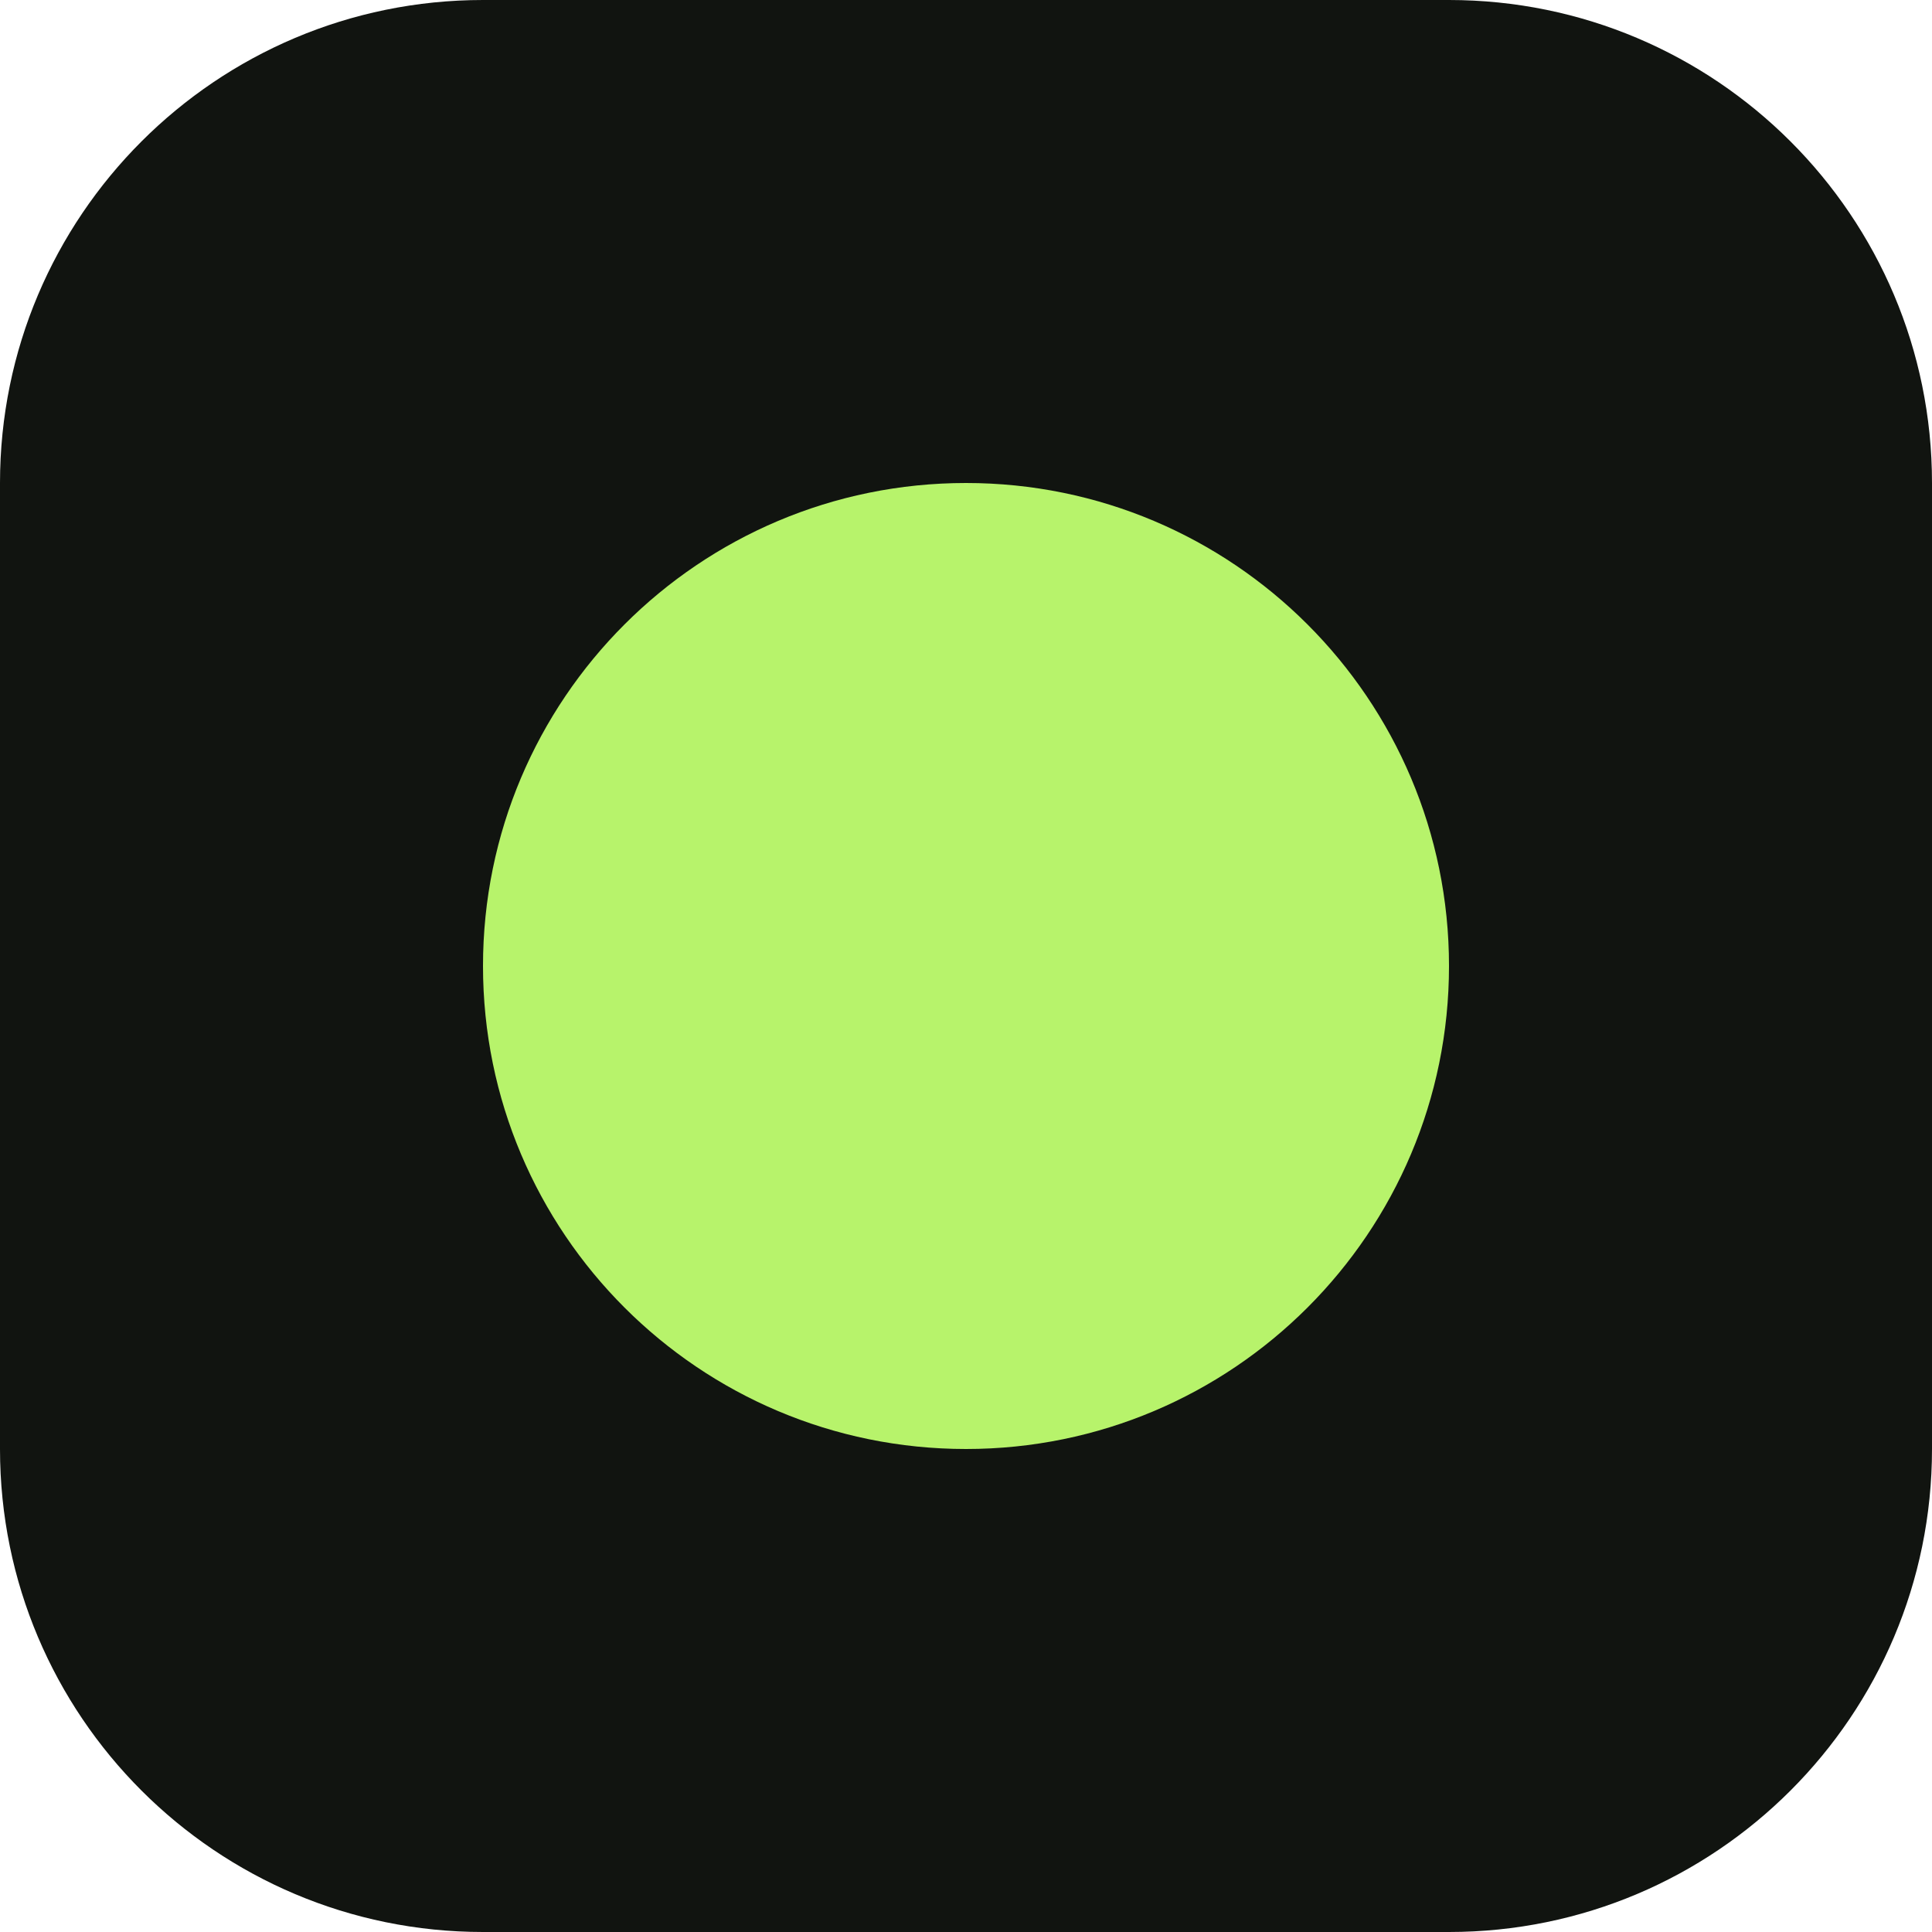
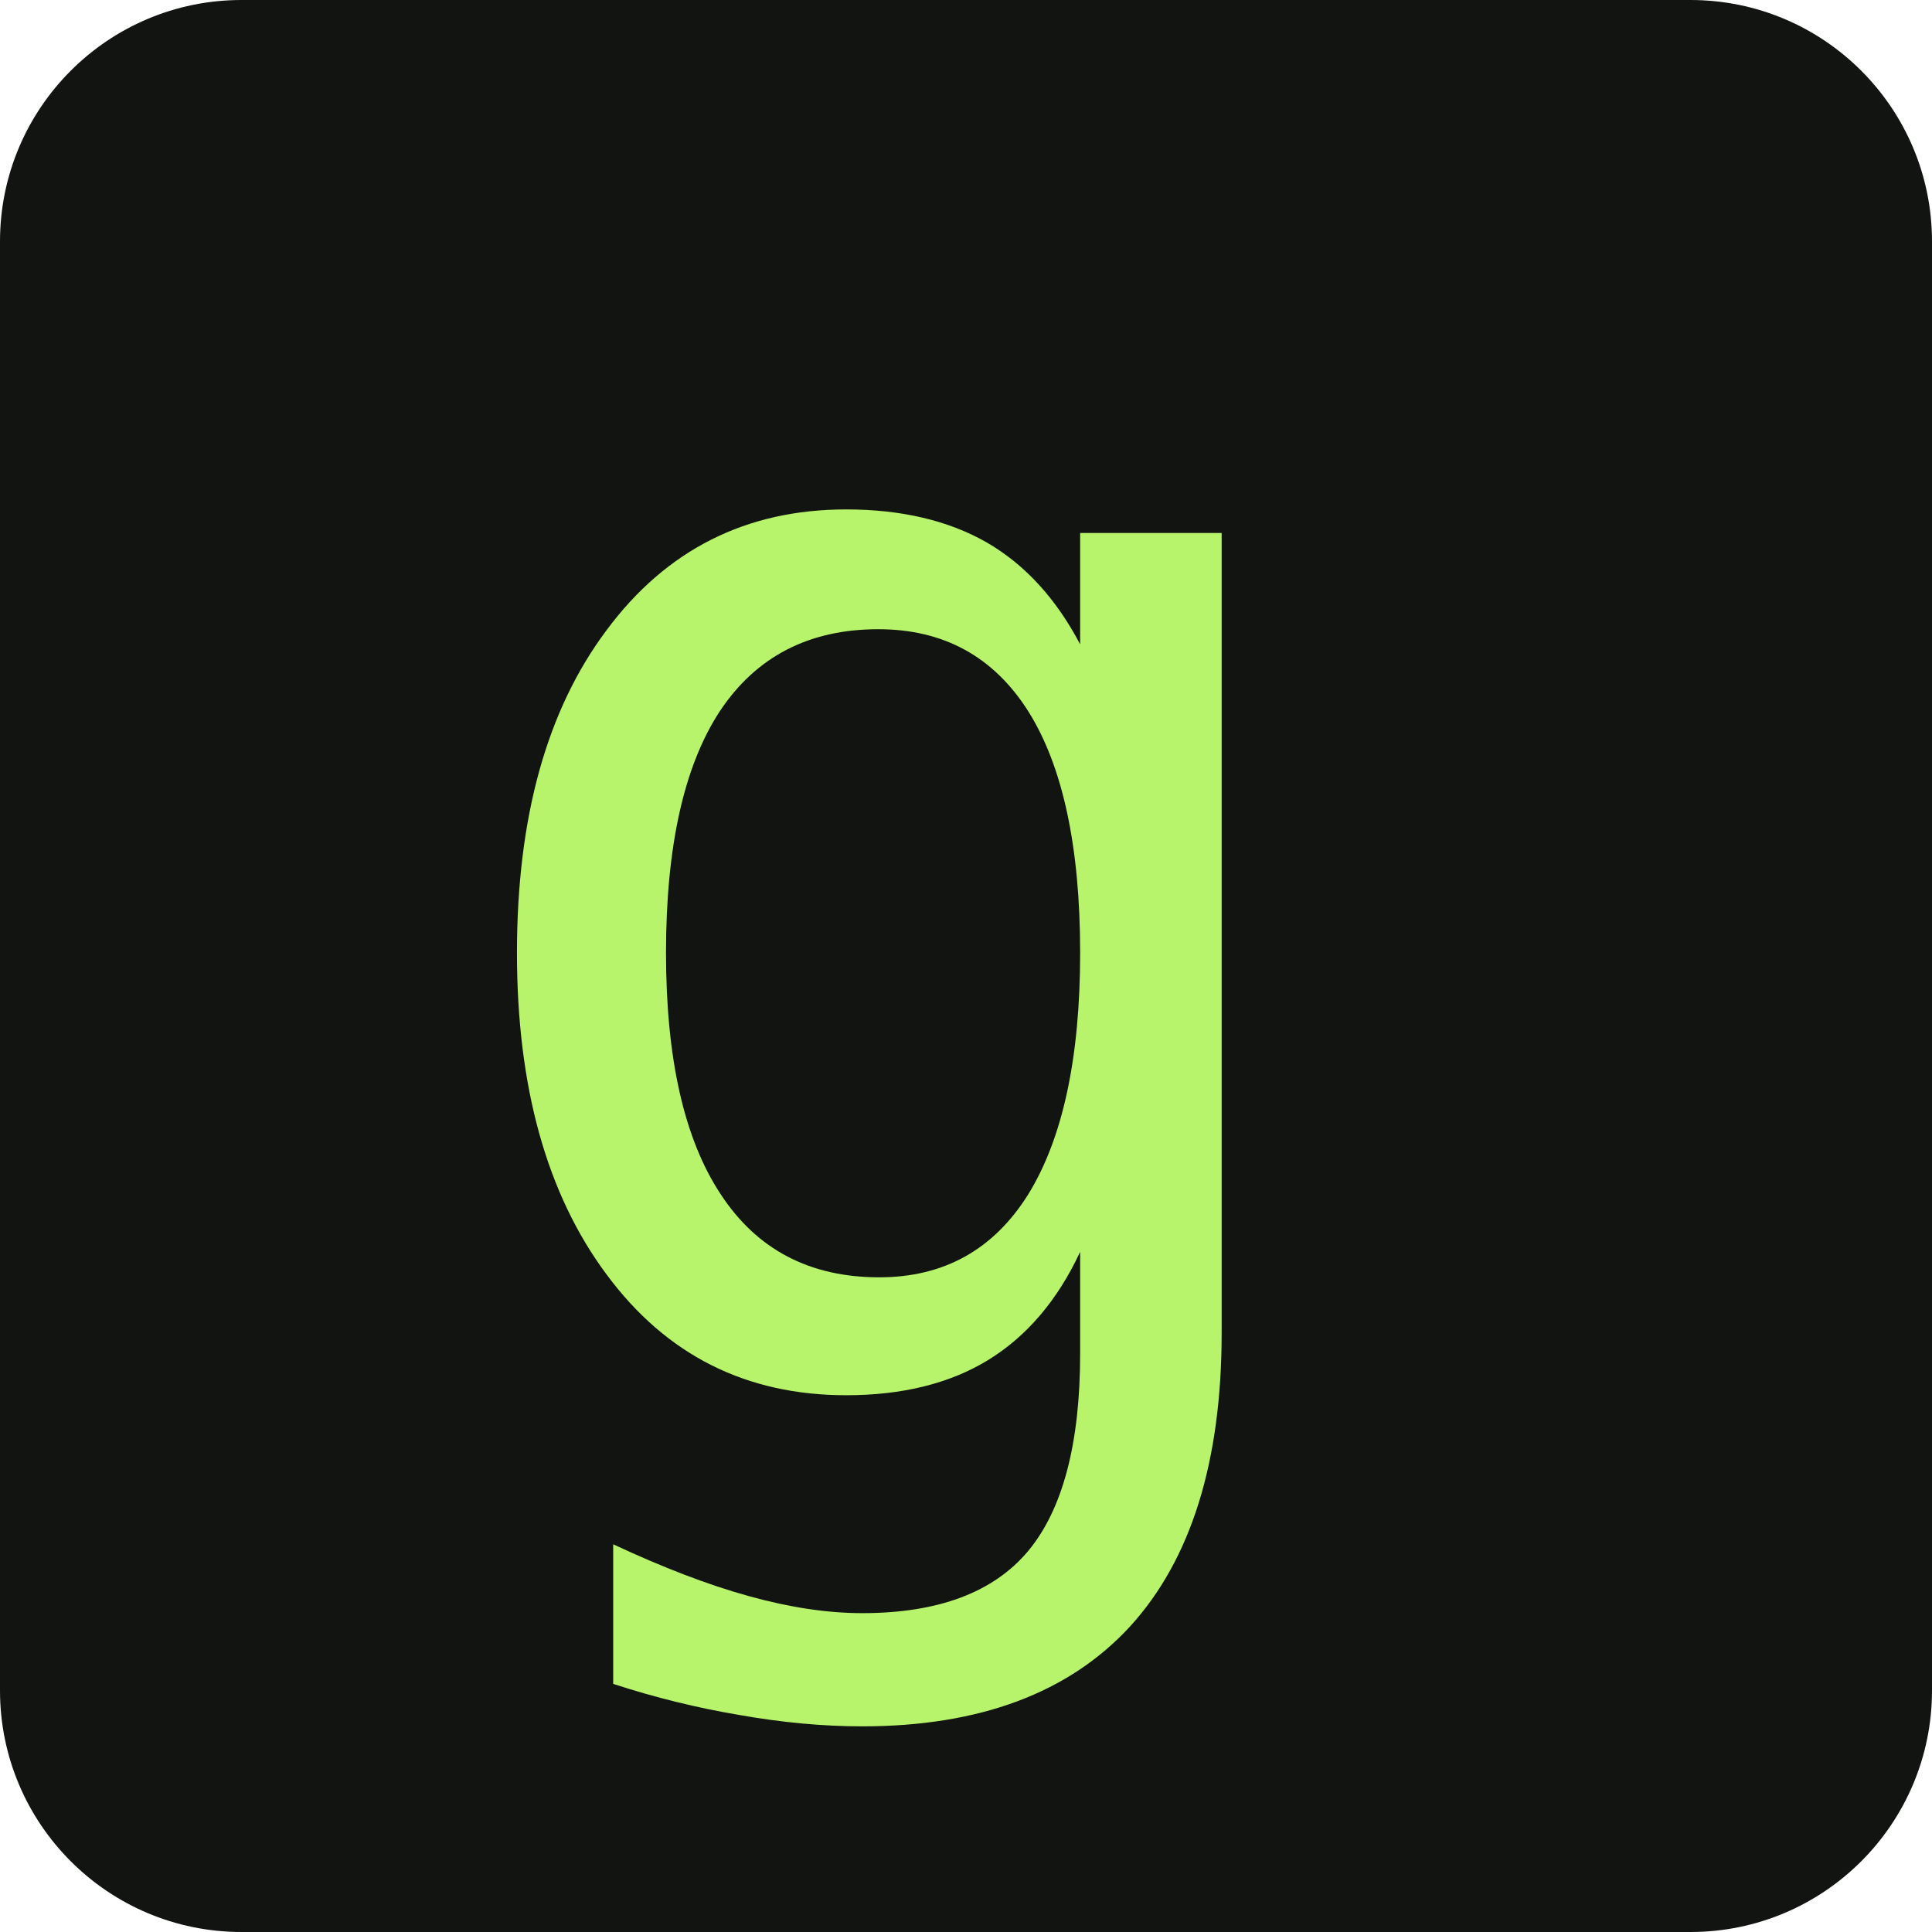
<svg xmlns="http://www.w3.org/2000/svg" viewBox="0 0 32 32">
-   <rect width="32" height="32" rx="8" fill="#111410" />
-   <circle cx="16" cy="16" r="8" fill="#b7f36b" />
+   <rect width="32" height="32" rx="4" fill="#111410" />
+   <text x="7" y="23" font-family="monospace" font-size="26" fill="#b7f36b">g</text>
</svg>
